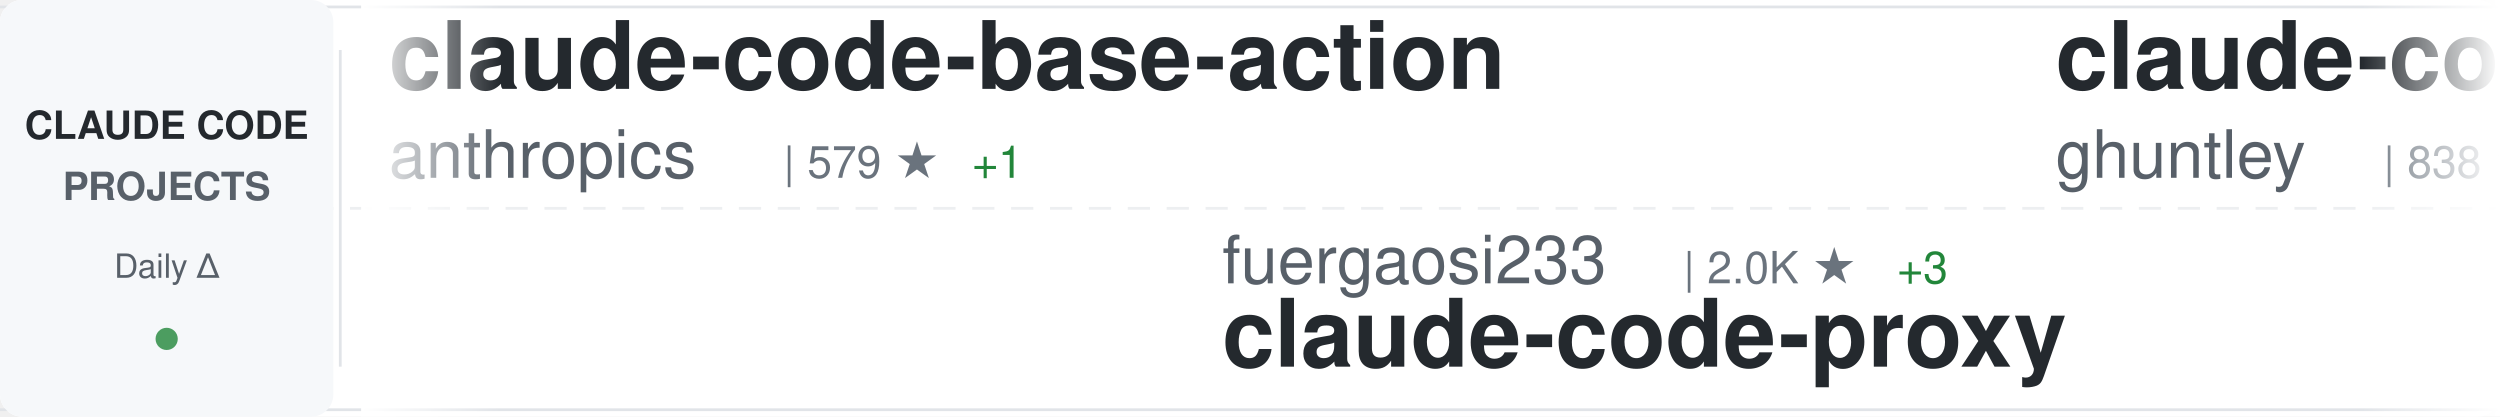
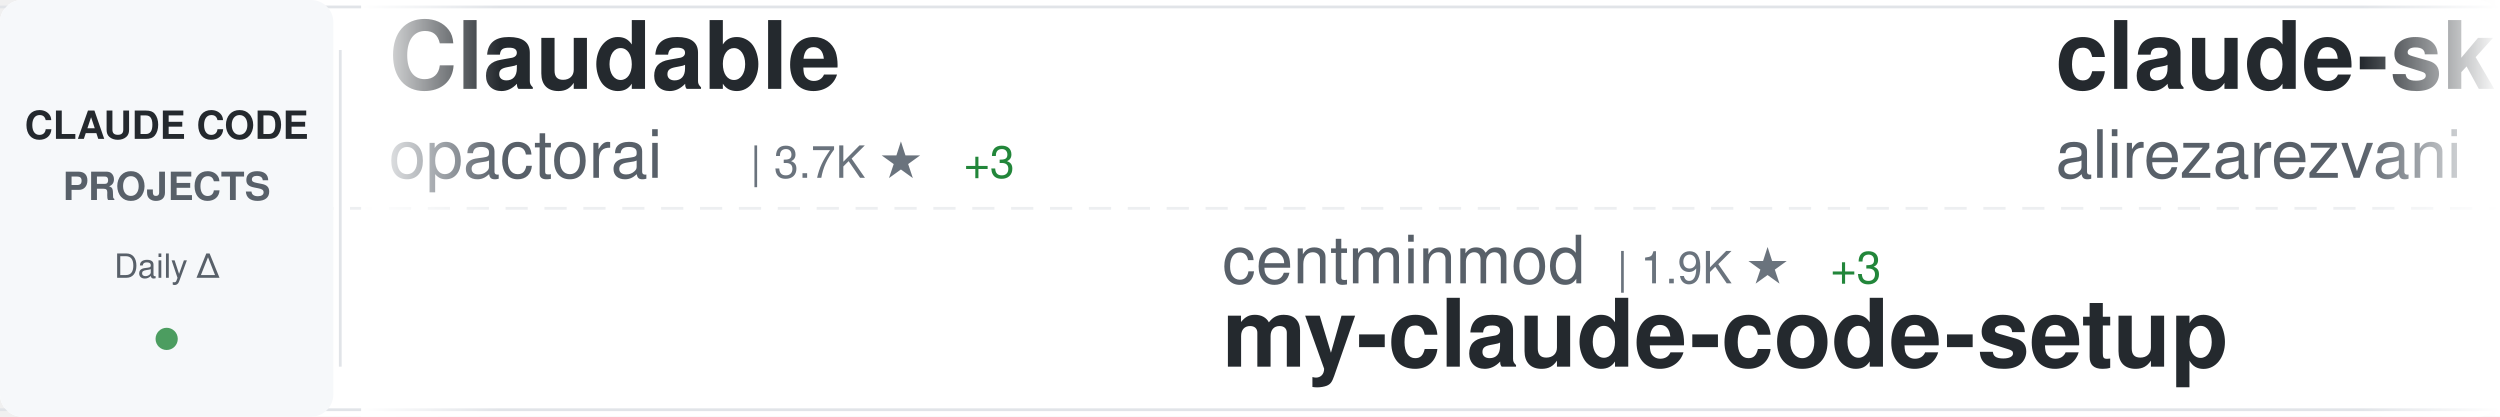
<svg xmlns="http://www.w3.org/2000/svg" width="900" height="150">
  <defs>
    <linearGradient id="awesomeLeftFade" x1="0%" y1="0%" x2="100%" y2="0%">
      <stop offset="0%" style="stop-color:#ffffff;stop-opacity:1" />
      <stop offset="100%" style="stop-color:#ffffff;stop-opacity:0" />
    </linearGradient>
    <linearGradient id="awesomeRightFade" x1="0%" y1="0%" x2="100%" y2="0%">
      <stop offset="0%" style="stop-color:#ffffff;stop-opacity:0" />
      <stop offset="100%" style="stop-color:#ffffff;stop-opacity:1" />
    </linearGradient>
  </defs>
  <rect width="900" height="150" fill="#ffffff" rx="8" />
  <rect x="0" y="2" width="900" height="1" fill="#e1e4e8" />
  <rect x="0" y="147" width="900" height="1" fill="#e1e4e8" />
  <line x1="0" y1="75" x2="900" y2="75" stroke="#e1e4e8" stroke-width="1" stroke-dasharray="8 6" opacity="0.6" />
  <rect x="0" y="0" width="120" height="150" fill="#f6f8fa" rx="8" />
  <text x="60" y="50" font-family="-apple-system, BlinkMacSystemFont, 'Segoe UI', Helvetica, Arial, sans-serif" font-size="14" font-weight="600" fill="#24292e" text-anchor="middle">CLAUDE CODE</text>
  <text x="60" y="72" font-family="-apple-system, BlinkMacSystemFont, 'Segoe UI', Helvetica, Arial, sans-serif" font-size="14" font-weight="600" fill="#586069" text-anchor="middle">PROJECTS</text>
  <text x="60" y="100" font-family="-apple-system, BlinkMacSystemFont, 'Segoe UI', Helvetica, Arial, sans-serif" font-size="12" font-weight="500" fill="#586069" text-anchor="middle">Daily Δ</text>
  <circle cx="60" cy="122" r="4" fill="#22863a" opacity="0.8" />
  <rect x="122" y="18" width="1" height="114" fill="#e1e4e8" />
  <clipPath id="awesomeTickerClip">
    <rect x="130" y="0" width="770" height="150" />
  </clipPath>
  <g clip-path="url(#awesomeTickerClip)">
    <g id="awesomeTickerItems">
      <animateTransform attributeName="transform" attributeType="XML" type="translate" from="0 0" to="-3000 0" dur="54s" repeatCount="indefinite" />
      <g transform="translate(0, 0)">
-         <text x="140" y="32" font-family="-apple-system, BlinkMacSystemFont, 'Segoe UI', Helvetica, Arial, sans-serif" font-size="34" font-weight="600" fill="#24292e">claude-code-base-action</text>
-         <text x="140" y="64" font-family="-apple-system, BlinkMacSystemFont, 'Segoe UI', Helvetica, Arial, sans-serif" font-size="24" font-weight="400" fill="#586069">anthropics</text>
-         <text x="282" y="64" font-family="-apple-system, BlinkMacSystemFont, 'Segoe UI', Helvetica, Arial, sans-serif" font-size="16" font-weight="500" fill="#6a737d">| 579 ★</text>
-         <text x="350" y="64" font-family="-apple-system, BlinkMacSystemFont, 'Segoe UI', Helvetica, Arial, sans-serif" font-size="16" font-weight="500" fill="#22863a"> +1</text>
+         <text x="140" y="32" font-family="-apple-system, BlinkMacSystemFont, 'Segoe UI', Helvetica, Arial, sans-serif" font-size="34" font-weight="600" fill="#24292e">Claudable</text>
+         <text x="140" y="64" font-family="-apple-system, BlinkMacSystemFont, 'Segoe UI', Helvetica, Arial, sans-serif" font-size="24" font-weight="400" fill="#586069">opactorai</text>
+         <text x="270" y="64" font-family="-apple-system, BlinkMacSystemFont, 'Segoe UI', Helvetica, Arial, sans-serif" font-size="16" font-weight="500" fill="#6a737d">| 3.7K ★</text>
+         <text x="347" y="64" font-family="-apple-system, BlinkMacSystemFont, 'Segoe UI', Helvetica, Arial, sans-serif" font-size="16" font-weight="500" fill="#22863a"> +3</text>
      </g>
      <g transform="translate(300, 0)">
-         <text x="140" y="102" font-family="-apple-system, BlinkMacSystemFont, 'Segoe UI', Helvetica, Arial, sans-serif" font-size="24" font-weight="400" fill="#586069">fuergaosi233</text>
-         <text x="306" y="102" font-family="-apple-system, BlinkMacSystemFont, 'Segoe UI', Helvetica, Arial, sans-serif" font-size="16" font-weight="500" fill="#6a737d">| 2.0K ★</text>
-         <text x="383" y="102" font-family="-apple-system, BlinkMacSystemFont, 'Segoe UI', Helvetica, Arial, sans-serif" font-size="16" font-weight="500" fill="#22863a"> +3</text>
-         <text x="140" y="132" font-family="-apple-system, BlinkMacSystemFont, 'Segoe UI', Helvetica, Arial, sans-serif" font-size="34" font-weight="600" fill="#24292e">claude-code-proxy</text>
+         <text x="140" y="102" font-family="-apple-system, BlinkMacSystemFont, 'Segoe UI', Helvetica, Arial, sans-serif" font-size="24" font-weight="400" fill="#586069">centminmod</text>
+         <text x="282" y="102" font-family="-apple-system, BlinkMacSystemFont, 'Segoe UI', Helvetica, Arial, sans-serif" font-size="16" font-weight="500" fill="#6a737d">| 1.9K ★</text>
+         <text x="359" y="102" font-family="-apple-system, BlinkMacSystemFont, 'Segoe UI', Helvetica, Arial, sans-serif" font-size="16" font-weight="500" fill="#22863a"> +3</text>
+         <text x="140" y="132" font-family="-apple-system, BlinkMacSystemFont, 'Segoe UI', Helvetica, Arial, sans-serif" font-size="34" font-weight="600" fill="#24292e">my-claude-code-setup</text>
      </g>
      <g transform="translate(600, 0)">
-         <text x="140" y="32" font-family="-apple-system, BlinkMacSystemFont, 'Segoe UI', Helvetica, Arial, sans-serif" font-size="34" font-weight="600" fill="#24292e">claude-code-source-code-...</text>
-         <text x="140" y="64" font-family="-apple-system, BlinkMacSystemFont, 'Segoe UI', Helvetica, Arial, sans-serif" font-size="24" font-weight="400" fill="#586069">ghuntley</text>
-         <text x="258" y="64" font-family="-apple-system, BlinkMacSystemFont, 'Segoe UI', Helvetica, Arial, sans-serif" font-size="16" font-weight="500" fill="#6a737d">| 838 ★</text>
-         <text x="326" y="64" font-family="-apple-system, BlinkMacSystemFont, 'Segoe UI', Helvetica, Arial, sans-serif" font-size="16" font-weight="500" fill="#22863a"> +1</text>
+         <text x="140" y="32" font-family="-apple-system, BlinkMacSystemFont, 'Segoe UI', Helvetica, Arial, sans-serif" font-size="34" font-weight="600" fill="#24292e">claude-skills</text>
+         <text x="140" y="64" font-family="-apple-system, BlinkMacSystemFont, 'Segoe UI', Helvetica, Arial, sans-serif" font-size="24" font-weight="400" fill="#586069">alirezarezvani</text>
+         <text x="330" y="64" font-family="-apple-system, BlinkMacSystemFont, 'Segoe UI', Helvetica, Arial, sans-serif" font-size="16" font-weight="500" fill="#6a737d">| 1.9K ★</text>
+         <text x="407" y="64" font-family="-apple-system, BlinkMacSystemFont, 'Segoe UI', Helvetica, Arial, sans-serif" font-size="16" font-weight="500" fill="#22863a"> +24</text>
      </g>
      <g transform="translate(900, 0)">
-         <text x="140" y="102" font-family="-apple-system, BlinkMacSystemFont, 'Segoe UI', Helvetica, Arial, sans-serif" font-size="24" font-weight="400" fill="#586069">ericbuess</text>
-         <text x="270" y="102" font-family="-apple-system, BlinkMacSystemFont, 'Segoe UI', Helvetica, Arial, sans-serif" font-size="16" font-weight="500" fill="#6a737d">| 689 ★</text>
-         <text x="338" y="102" font-family="-apple-system, BlinkMacSystemFont, 'Segoe UI', Helvetica, Arial, sans-serif" font-size="16" font-weight="500" fill="#22863a"> +3</text>
-         <text x="140" y="132" font-family="-apple-system, BlinkMacSystemFont, 'Segoe UI', Helvetica, Arial, sans-serif" font-size="34" font-weight="600" fill="#24292e">claude-code-docs</text>
+         <text x="140" y="102" font-family="-apple-system, BlinkMacSystemFont, 'Segoe UI', Helvetica, Arial, sans-serif" font-size="24" font-weight="400" fill="#586069">anthropics</text>
+         <text x="282" y="102" font-family="-apple-system, BlinkMacSystemFont, 'Segoe UI', Helvetica, Arial, sans-serif" font-size="16" font-weight="500" fill="#6a737d">| 579 ★</text>
+         <text x="140" y="132" font-family="-apple-system, BlinkMacSystemFont, 'Segoe UI', Helvetica, Arial, sans-serif" font-size="34" font-weight="600" fill="#24292e">claude-code-base-action</text>
      </g>
      <g transform="translate(1200, 0)">
-         <text x="140" y="32" font-family="-apple-system, BlinkMacSystemFont, 'Segoe UI', Helvetica, Arial, sans-serif" font-size="34" font-weight="600" fill="#24292e">claude-code-chat</text>
-         <text x="140" y="64" font-family="-apple-system, BlinkMacSystemFont, 'Segoe UI', Helvetica, Arial, sans-serif" font-size="24" font-weight="400" fill="#586069">andrepimenta</text>
-         <text x="306" y="64" font-family="-apple-system, BlinkMacSystemFont, 'Segoe UI', Helvetica, Arial, sans-serif" font-size="16" font-weight="500" fill="#6a737d">| 989 ★</text>
+         <text x="140" y="32" font-family="-apple-system, BlinkMacSystemFont, 'Segoe UI', Helvetica, Arial, sans-serif" font-size="34" font-weight="600" fill="#24292e">claude-code-cheat-sheet</text>
+         <text x="140" y="64" font-family="-apple-system, BlinkMacSystemFont, 'Segoe UI', Helvetica, Arial, sans-serif" font-size="24" font-weight="400" fill="#586069">Njengah</text>
+         <text x="246" y="64" font-family="-apple-system, BlinkMacSystemFont, 'Segoe UI', Helvetica, Arial, sans-serif" font-size="16" font-weight="500" fill="#6a737d">| 1.3K ★</text>
+         <text x="323" y="64" font-family="-apple-system, BlinkMacSystemFont, 'Segoe UI', Helvetica, Arial, sans-serif" font-size="16" font-weight="500" fill="#22863a"> +2</text>
      </g>
      <g transform="translate(1500, 0)">
-         <text x="140" y="102" font-family="-apple-system, BlinkMacSystemFont, 'Segoe UI', Helvetica, Arial, sans-serif" font-size="24" font-weight="400" fill="#586069">diet103</text>
-         <text x="246" y="102" font-family="-apple-system, BlinkMacSystemFont, 'Segoe UI', Helvetica, Arial, sans-serif" font-size="16" font-weight="500" fill="#6a737d">| 8.9K ★</text>
-         <text x="323" y="102" font-family="-apple-system, BlinkMacSystemFont, 'Segoe UI', Helvetica, Arial, sans-serif" font-size="16" font-weight="500" fill="#22863a"> +6</text>
-         <text x="140" y="132" font-family="-apple-system, BlinkMacSystemFont, 'Segoe UI', Helvetica, Arial, sans-serif" font-size="34" font-weight="600" fill="#24292e">claude-code-infrastructu...</text>
+         <text x="140" y="102" font-family="-apple-system, BlinkMacSystemFont, 'Segoe UI', Helvetica, Arial, sans-serif" font-size="24" font-weight="400" fill="#586069">revfactory</text>
+         <text x="282" y="102" font-family="-apple-system, BlinkMacSystemFont, 'Segoe UI', Helvetica, Arial, sans-serif" font-size="16" font-weight="500" fill="#6a737d">| 755 ★</text>
+         <text x="140" y="132" font-family="-apple-system, BlinkMacSystemFont, 'Segoe UI', Helvetica, Arial, sans-serif" font-size="34" font-weight="600" fill="#24292e">claude-code-mastering</text>
      </g>
      <g transform="translate(1800, 0)">
-         <text x="140" y="32" font-family="-apple-system, BlinkMacSystemFont, 'Segoe UI', Helvetica, Arial, sans-serif" font-size="34" font-weight="600" fill="#24292e">claude-code-reverse</text>
-         <text x="140" y="64" font-family="-apple-system, BlinkMacSystemFont, 'Segoe UI', Helvetica, Arial, sans-serif" font-size="24" font-weight="400" fill="#586069">Yuyz0112</text>
-         <text x="258" y="64" font-family="-apple-system, BlinkMacSystemFont, 'Segoe UI', Helvetica, Arial, sans-serif" font-size="16" font-weight="500" fill="#6a737d">| 2.1K ★</text>
-         <text x="335" y="64" font-family="-apple-system, BlinkMacSystemFont, 'Segoe UI', Helvetica, Arial, sans-serif" font-size="16" font-weight="500" fill="#22863a"> +2</text>
+         <text x="140" y="32" font-family="-apple-system, BlinkMacSystemFont, 'Segoe UI', Helvetica, Arial, sans-serif" font-size="34" font-weight="600" fill="#24292e">claude-code-ide.el</text>
+         <text x="140" y="64" font-family="-apple-system, BlinkMacSystemFont, 'Segoe UI', Helvetica, Arial, sans-serif" font-size="24" font-weight="400" fill="#586069">manzaltu</text>
+         <text x="258" y="64" font-family="-apple-system, BlinkMacSystemFont, 'Segoe UI', Helvetica, Arial, sans-serif" font-size="16" font-weight="500" fill="#6a737d">| 1.3K ★</text>
      </g>
      <g transform="translate(2100, 0)">
-         <text x="140" y="102" font-family="-apple-system, BlinkMacSystemFont, 'Segoe UI', Helvetica, Arial, sans-serif" font-size="24" font-weight="400" fill="#586069">snarktank</text>
-         <text x="270" y="102" font-family="-apple-system, BlinkMacSystemFont, 'Segoe UI', Helvetica, Arial, sans-serif" font-size="16" font-weight="500" fill="#6a737d">| 10.7K ★</text>
-         <text x="356" y="102" font-family="-apple-system, BlinkMacSystemFont, 'Segoe UI', Helvetica, Arial, sans-serif" font-size="16" font-weight="500" fill="#22863a"> +63</text>
-         <text x="140" y="132" font-family="-apple-system, BlinkMacSystemFont, 'Segoe UI', Helvetica, Arial, sans-serif" font-size="34" font-weight="600" fill="#24292e">ralph</text>
+         <text x="140" y="102" font-family="-apple-system, BlinkMacSystemFont, 'Segoe UI', Helvetica, Arial, sans-serif" font-size="24" font-weight="400" fill="#586069">danielmiessler</text>
+         <text x="330" y="102" font-family="-apple-system, BlinkMacSystemFont, 'Segoe UI', Helvetica, Arial, sans-serif" font-size="16" font-weight="500" fill="#6a737d">| 8.9K ★</text>
+         <text x="407" y="102" font-family="-apple-system, BlinkMacSystemFont, 'Segoe UI', Helvetica, Arial, sans-serif" font-size="16" font-weight="500" fill="#22863a"> +93</text>
+         <text x="140" y="132" font-family="-apple-system, BlinkMacSystemFont, 'Segoe UI', Helvetica, Arial, sans-serif" font-size="34" font-weight="600" fill="#24292e">Personal_AI_Infrastructu...</text>
      </g>
      <g transform="translate(2400, 0)">
-         <text x="140" y="32" font-family="-apple-system, BlinkMacSystemFont, 'Segoe UI', Helvetica, Arial, sans-serif" font-size="34" font-weight="600" fill="#24292e">everything-claude-code</text>
-         <text x="140" y="64" font-family="-apple-system, BlinkMacSystemFont, 'Segoe UI', Helvetica, Arial, sans-serif" font-size="24" font-weight="400" fill="#586069">affaan-m</text>
-         <text x="258" y="64" font-family="-apple-system, BlinkMacSystemFont, 'Segoe UI', Helvetica, Arial, sans-serif" font-size="16" font-weight="500" fill="#6a737d">| 48.4K ★</text>
-         <text x="344" y="64" font-family="-apple-system, BlinkMacSystemFont, 'Segoe UI', Helvetica, Arial, sans-serif" font-size="16" font-weight="500" fill="#22863a"> +463</text>
+         <text x="140" y="32" font-family="-apple-system, BlinkMacSystemFont, 'Segoe UI', Helvetica, Arial, sans-serif" font-size="34" font-weight="600" fill="#24292e">skills</text>
+         <text x="140" y="64" font-family="-apple-system, BlinkMacSystemFont, 'Segoe UI', Helvetica, Arial, sans-serif" font-size="24" font-weight="400" fill="#586069">anthropics</text>
+         <text x="282" y="64" font-family="-apple-system, BlinkMacSystemFont, 'Segoe UI', Helvetica, Arial, sans-serif" font-size="16" font-weight="500" fill="#6a737d">| 72.1K ★</text>
+         <text x="368" y="64" font-family="-apple-system, BlinkMacSystemFont, 'Segoe UI', Helvetica, Arial, sans-serif" font-size="16" font-weight="500" fill="#22863a"> +506</text>
      </g>
      <g transform="translate(2700, 0)">
-         <text x="140" y="102" font-family="-apple-system, BlinkMacSystemFont, 'Segoe UI', Helvetica, Arial, sans-serif" font-size="24" font-weight="400" fill="#586069">laravel</text>
-         <text x="246" y="102" font-family="-apple-system, BlinkMacSystemFont, 'Segoe UI', Helvetica, Arial, sans-serif" font-size="16" font-weight="500" fill="#6a737d">| 499 ★</text>
-         <text x="314" y="102" font-family="-apple-system, BlinkMacSystemFont, 'Segoe UI', Helvetica, Arial, sans-serif" font-size="16" font-weight="500" fill="#22863a"> +4</text>
-         <text x="140" y="132" font-family="-apple-system, BlinkMacSystemFont, 'Segoe UI', Helvetica, Arial, sans-serif" font-size="34" font-weight="600" fill="#24292e">claude-code</text>
+         <text x="140" y="102" font-family="-apple-system, BlinkMacSystemFont, 'Segoe UI', Helvetica, Arial, sans-serif" font-size="24" font-weight="400" fill="#586069">affaan-m</text>
+         <text x="258" y="102" font-family="-apple-system, BlinkMacSystemFont, 'Segoe UI', Helvetica, Arial, sans-serif" font-size="16" font-weight="500" fill="#6a737d">| 48.5K ★</text>
+         <text x="344" y="102" font-family="-apple-system, BlinkMacSystemFont, 'Segoe UI', Helvetica, Arial, sans-serif" font-size="16" font-weight="500" fill="#22863a"> +452</text>
+         <text x="140" y="132" font-family="-apple-system, BlinkMacSystemFont, 'Segoe UI', Helvetica, Arial, sans-serif" font-size="34" font-weight="600" fill="#24292e">everything-claude-code</text>
      </g>
      <g transform="translate(3000, 0)">
-         <text x="140" y="32" font-family="-apple-system, BlinkMacSystemFont, 'Segoe UI', Helvetica, Arial, sans-serif" font-size="34" font-weight="600" fill="#24292e">claude-code-base-action</text>
-         <text x="140" y="64" font-family="-apple-system, BlinkMacSystemFont, 'Segoe UI', Helvetica, Arial, sans-serif" font-size="24" font-weight="400" fill="#586069">anthropics</text>
-         <text x="282" y="64" font-family="-apple-system, BlinkMacSystemFont, 'Segoe UI', Helvetica, Arial, sans-serif" font-size="16" font-weight="500" fill="#6a737d">| 579 ★</text>
-         <text x="350" y="64" font-family="-apple-system, BlinkMacSystemFont, 'Segoe UI', Helvetica, Arial, sans-serif" font-size="16" font-weight="500" fill="#22863a"> +1</text>
+         <text x="140" y="32" font-family="-apple-system, BlinkMacSystemFont, 'Segoe UI', Helvetica, Arial, sans-serif" font-size="34" font-weight="600" fill="#24292e">Claudable</text>
+         <text x="140" y="64" font-family="-apple-system, BlinkMacSystemFont, 'Segoe UI', Helvetica, Arial, sans-serif" font-size="24" font-weight="400" fill="#586069">opactorai</text>
+         <text x="270" y="64" font-family="-apple-system, BlinkMacSystemFont, 'Segoe UI', Helvetica, Arial, sans-serif" font-size="16" font-weight="500" fill="#6a737d">| 3.7K ★</text>
+         <text x="347" y="64" font-family="-apple-system, BlinkMacSystemFont, 'Segoe UI', Helvetica, Arial, sans-serif" font-size="16" font-weight="500" fill="#22863a"> +3</text>
      </g>
      <g transform="translate(3300, 0)">
-         <text x="140" y="102" font-family="-apple-system, BlinkMacSystemFont, 'Segoe UI', Helvetica, Arial, sans-serif" font-size="24" font-weight="400" fill="#586069">fuergaosi233</text>
-         <text x="306" y="102" font-family="-apple-system, BlinkMacSystemFont, 'Segoe UI', Helvetica, Arial, sans-serif" font-size="16" font-weight="500" fill="#6a737d">| 2.0K ★</text>
-         <text x="383" y="102" font-family="-apple-system, BlinkMacSystemFont, 'Segoe UI', Helvetica, Arial, sans-serif" font-size="16" font-weight="500" fill="#22863a"> +3</text>
-         <text x="140" y="132" font-family="-apple-system, BlinkMacSystemFont, 'Segoe UI', Helvetica, Arial, sans-serif" font-size="34" font-weight="600" fill="#24292e">claude-code-proxy</text>
+         <text x="140" y="102" font-family="-apple-system, BlinkMacSystemFont, 'Segoe UI', Helvetica, Arial, sans-serif" font-size="24" font-weight="400" fill="#586069">centminmod</text>
+         <text x="282" y="102" font-family="-apple-system, BlinkMacSystemFont, 'Segoe UI', Helvetica, Arial, sans-serif" font-size="16" font-weight="500" fill="#6a737d">| 1.9K ★</text>
+         <text x="359" y="102" font-family="-apple-system, BlinkMacSystemFont, 'Segoe UI', Helvetica, Arial, sans-serif" font-size="16" font-weight="500" fill="#22863a"> +3</text>
+         <text x="140" y="132" font-family="-apple-system, BlinkMacSystemFont, 'Segoe UI', Helvetica, Arial, sans-serif" font-size="34" font-weight="600" fill="#24292e">my-claude-code-setup</text>
      </g>
      <g transform="translate(3600, 0)">
-         <text x="140" y="32" font-family="-apple-system, BlinkMacSystemFont, 'Segoe UI', Helvetica, Arial, sans-serif" font-size="34" font-weight="600" fill="#24292e">claude-code-source-code-...</text>
-         <text x="140" y="64" font-family="-apple-system, BlinkMacSystemFont, 'Segoe UI', Helvetica, Arial, sans-serif" font-size="24" font-weight="400" fill="#586069">ghuntley</text>
-         <text x="258" y="64" font-family="-apple-system, BlinkMacSystemFont, 'Segoe UI', Helvetica, Arial, sans-serif" font-size="16" font-weight="500" fill="#6a737d">| 838 ★</text>
-         <text x="326" y="64" font-family="-apple-system, BlinkMacSystemFont, 'Segoe UI', Helvetica, Arial, sans-serif" font-size="16" font-weight="500" fill="#22863a"> +1</text>
+         <text x="140" y="32" font-family="-apple-system, BlinkMacSystemFont, 'Segoe UI', Helvetica, Arial, sans-serif" font-size="34" font-weight="600" fill="#24292e">claude-skills</text>
+         <text x="140" y="64" font-family="-apple-system, BlinkMacSystemFont, 'Segoe UI', Helvetica, Arial, sans-serif" font-size="24" font-weight="400" fill="#586069">alirezarezvani</text>
+         <text x="330" y="64" font-family="-apple-system, BlinkMacSystemFont, 'Segoe UI', Helvetica, Arial, sans-serif" font-size="16" font-weight="500" fill="#6a737d">| 1.9K ★</text>
+         <text x="407" y="64" font-family="-apple-system, BlinkMacSystemFont, 'Segoe UI', Helvetica, Arial, sans-serif" font-size="16" font-weight="500" fill="#22863a"> +24</text>
      </g>
      <g transform="translate(3900, 0)">
-         <text x="140" y="102" font-family="-apple-system, BlinkMacSystemFont, 'Segoe UI', Helvetica, Arial, sans-serif" font-size="24" font-weight="400" fill="#586069">ericbuess</text>
-         <text x="270" y="102" font-family="-apple-system, BlinkMacSystemFont, 'Segoe UI', Helvetica, Arial, sans-serif" font-size="16" font-weight="500" fill="#6a737d">| 689 ★</text>
-         <text x="338" y="102" font-family="-apple-system, BlinkMacSystemFont, 'Segoe UI', Helvetica, Arial, sans-serif" font-size="16" font-weight="500" fill="#22863a"> +3</text>
-         <text x="140" y="132" font-family="-apple-system, BlinkMacSystemFont, 'Segoe UI', Helvetica, Arial, sans-serif" font-size="34" font-weight="600" fill="#24292e">claude-code-docs</text>
+         <text x="140" y="102" font-family="-apple-system, BlinkMacSystemFont, 'Segoe UI', Helvetica, Arial, sans-serif" font-size="24" font-weight="400" fill="#586069">anthropics</text>
+         <text x="282" y="102" font-family="-apple-system, BlinkMacSystemFont, 'Segoe UI', Helvetica, Arial, sans-serif" font-size="16" font-weight="500" fill="#6a737d">| 579 ★</text>
+         <text x="140" y="132" font-family="-apple-system, BlinkMacSystemFont, 'Segoe UI', Helvetica, Arial, sans-serif" font-size="34" font-weight="600" fill="#24292e">claude-code-base-action</text>
      </g>
    </g>
  </g>
  <rect x="130" y="0" width="50" height="150" fill="url(#awesomeLeftFade)" />
  <rect x="850" y="0" width="50" height="150" fill="url(#awesomeRightFade)" />
</svg>
